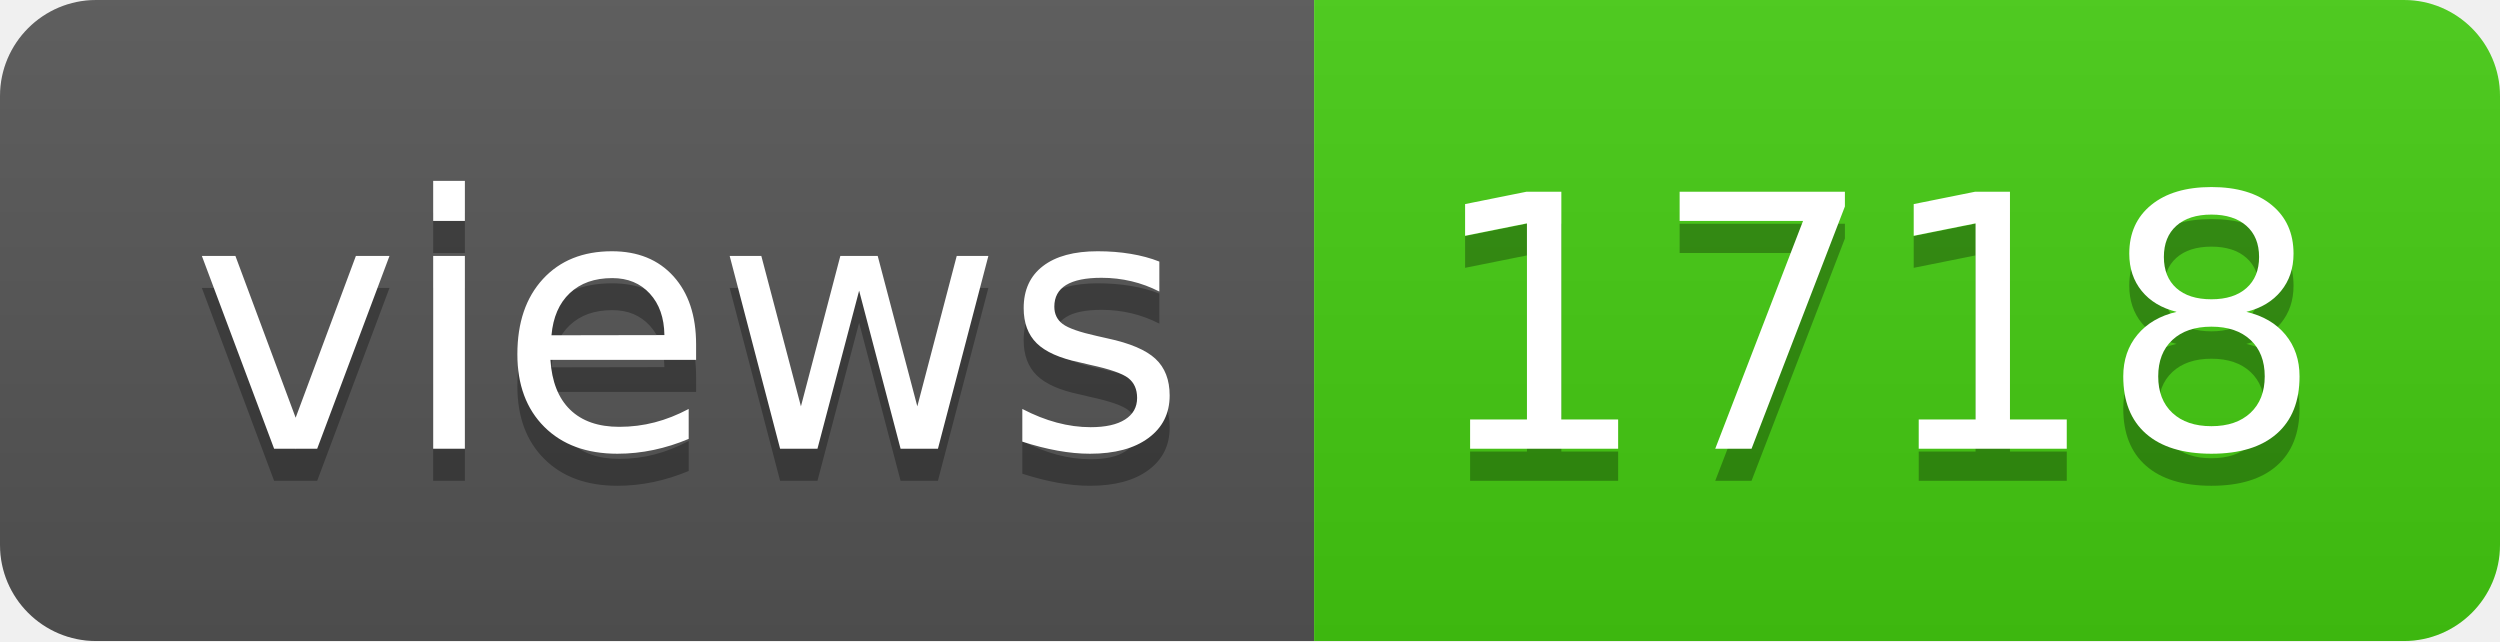
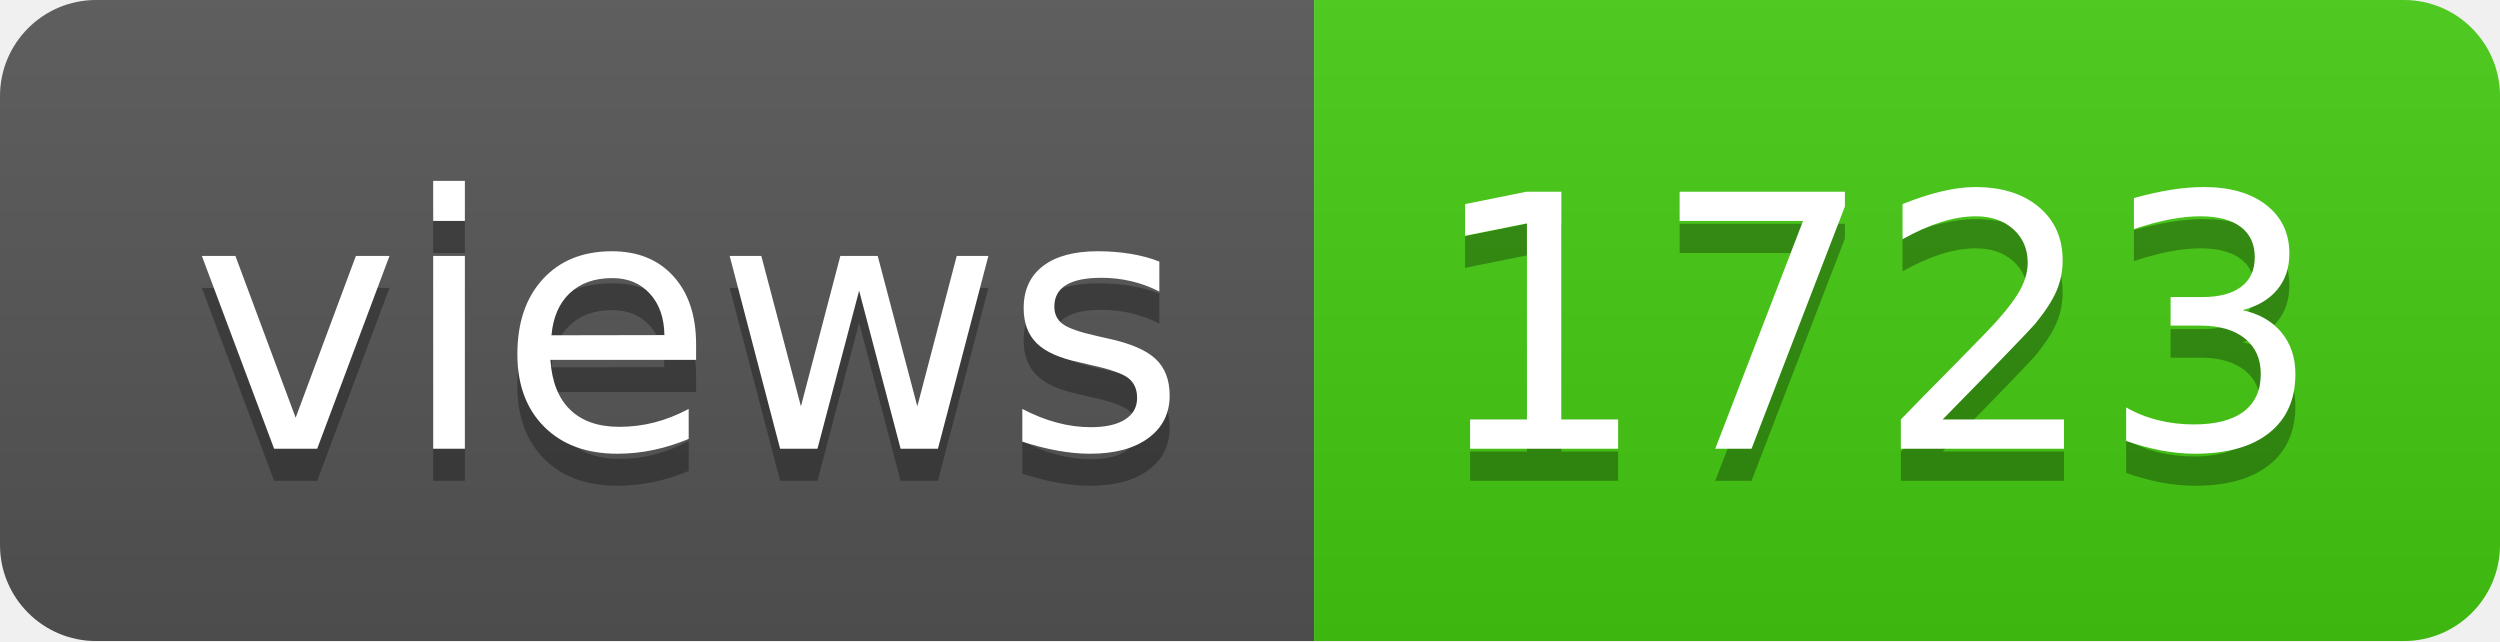
- <svg xmlns="http://www.w3.org/2000/svg" width="78" height="20" role="img" aria-label="views: 1718">
+ <svg xmlns="http://www.w3.org/2000/svg" width="78" height="20" role="img" aria-label="views: 1723">
  <linearGradient id="s" x2="0" y2="100%">
    <stop offset="0" stop-color="#bbb" stop-opacity=".1" />
    <stop offset="1" stop-opacity=".1" />
  </linearGradient>
  <clipPath id="r">
    <rect width="78" height="20" rx="3" fill="#fff" />
  </clipPath>
  <g clip-path="url(#r)">
    <rect width="41" height="20" fill="#555" />
    <rect x="41" width="37" height="20" fill="#4c1" />
    <rect width="78" height="20" fill="url(#s)" />
  </g>
  <g fill="#fff" text-anchor="middle" font-family="Verdana,Geneva,DejaVu Sans,sans-serif" text-rendering="geometricPrecision" font-size="110">
    <text aria-hidden="true" x="215" y="150" fill="#010101" fill-opacity=".3" transform="scale(.1)" textLength="310">views</text>
    <text x="215" y="140" transform="scale(.1)" fill="#fff" textLength="310">views</text>
-     <text aria-hidden="true" x="585" y="150" fill="#010101" fill-opacity=".3" transform="scale(.1)" textLength="270">1718</text>
-     <text x="585" y="140" transform="scale(.1)" fill="#fff" textLength="270">1718</text>
+     <text aria-hidden="true" x="585" y="150" fill="#010101" fill-opacity=".3" transform="scale(.1)" textLength="270">1723</text>
+     <text x="585" y="140" transform="scale(.1)" fill="#fff" textLength="270">1723</text>
  </g>
</svg>
